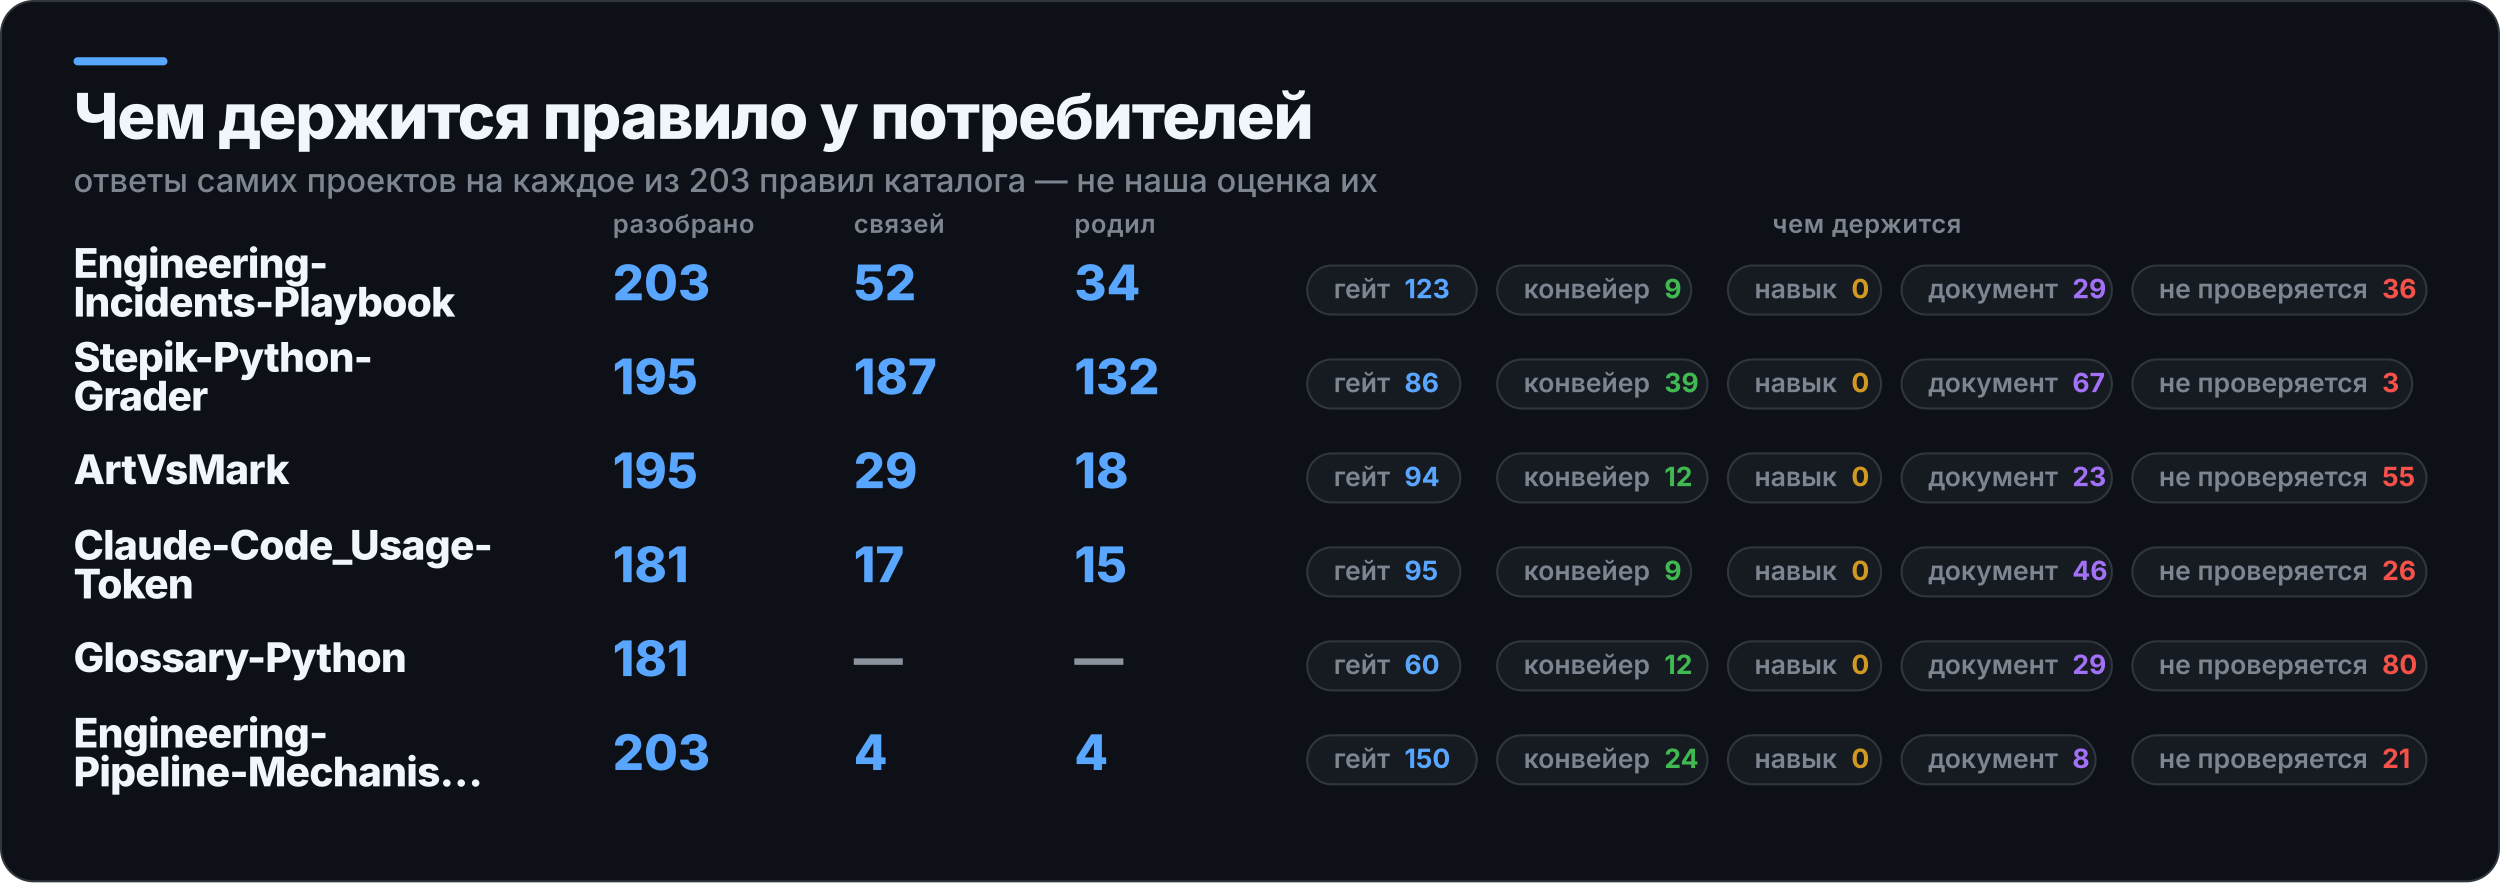
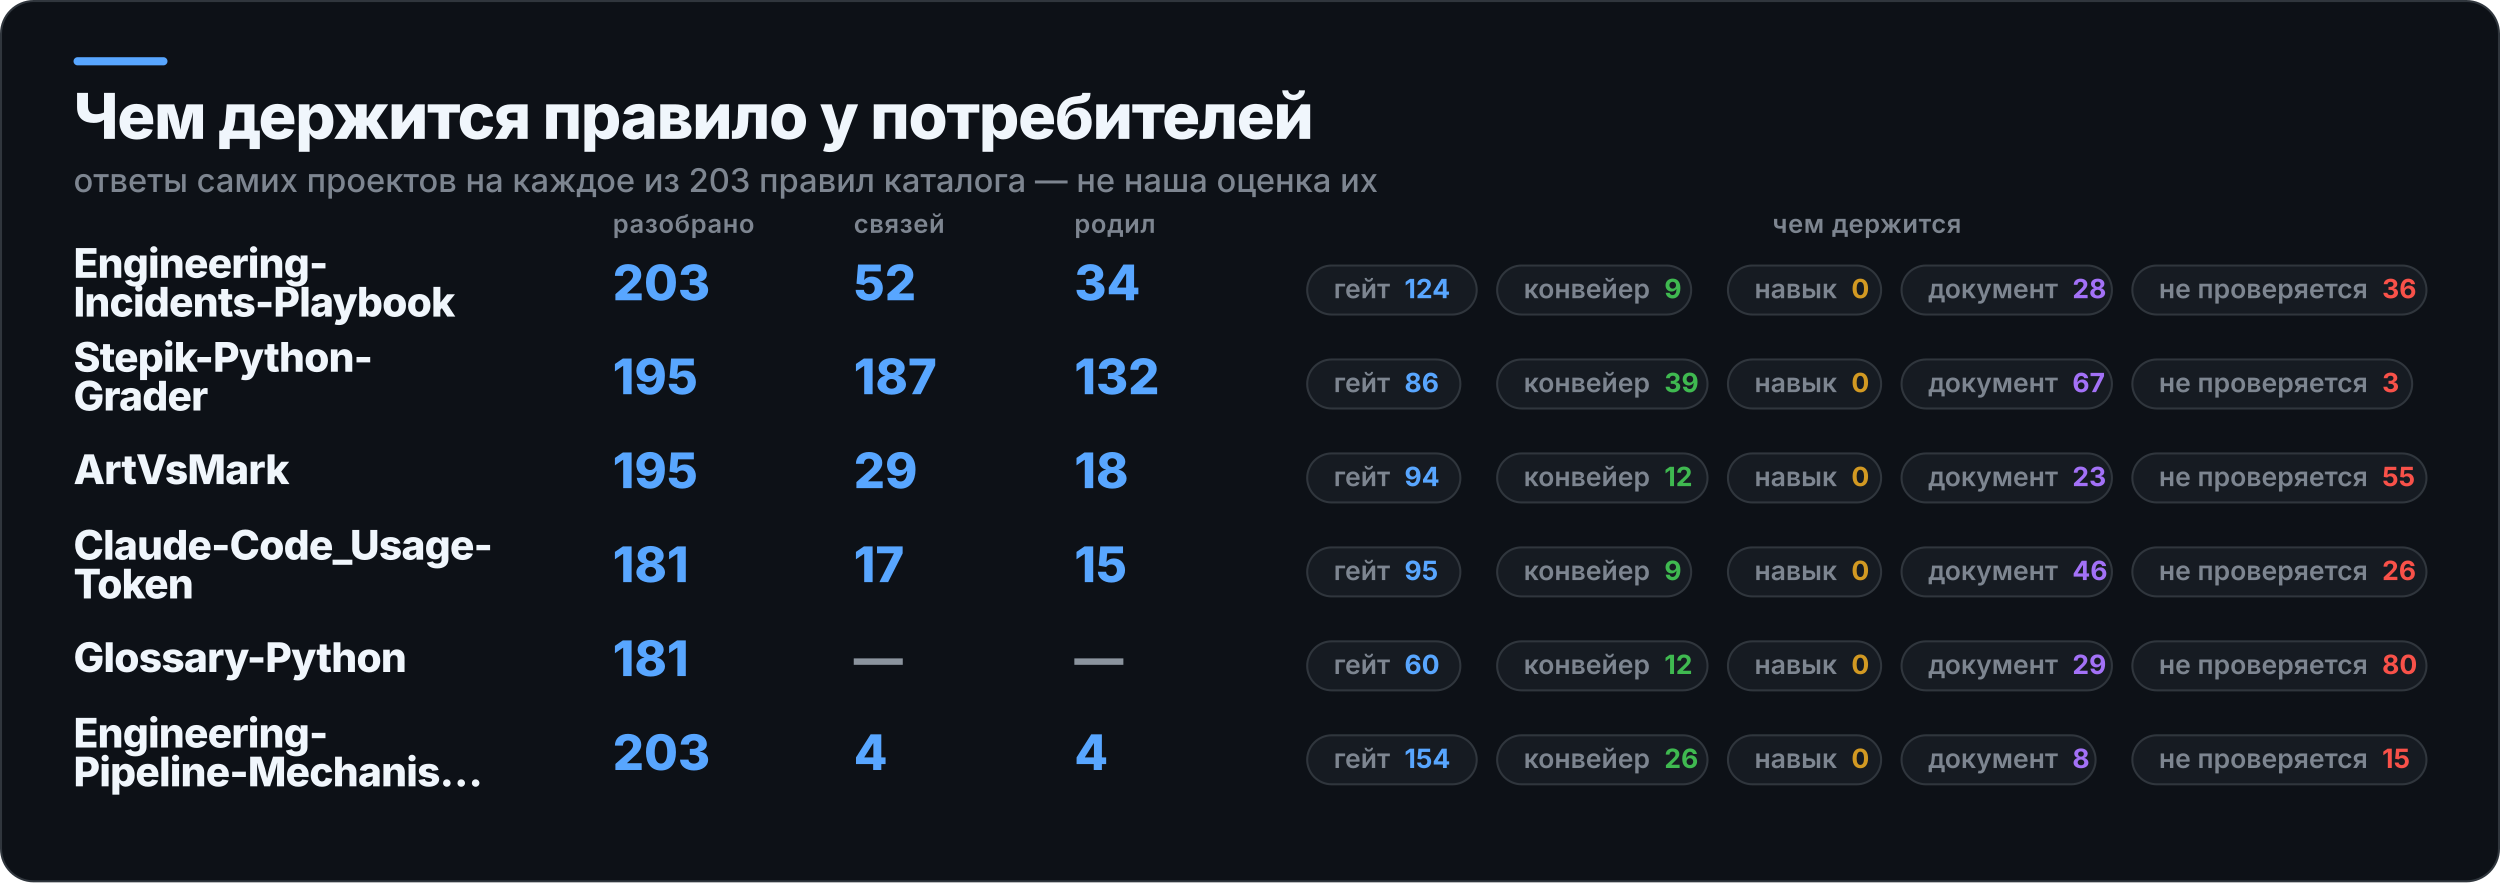
<svg xmlns="http://www.w3.org/2000/svg" width="1224" height="432" viewBox="0 0 1224 432" role="img" aria-label="Чем держится правило у потребителей">
  <rect x="0.5" y="0.5" width="1223" height="431" rx="16" fill="#0D1117" stroke="#30363D" />
  <rect x="36" y="28" width="46" height="4" rx="2" fill="#58A6FF" />
  <text x="36" y="68" fill="#F0F6FC" font-family="Inter,Segoe UI,Helvetica,Arial,sans-serif" font-size="31" font-weight="800" letter-spacing="-0.6">Чем держится правило у потребителей</text>
  <text x="36" y="94" fill="#7D8590" font-family="Inter,Segoe UI,Helvetica,Arial,sans-serif" font-size="16" font-weight="500">ответы самих проектов на каждое из 203 правил каталога — не наша оценка их</text>
  <text x="300" y="114" fill="#7D8590" font-family="Inter,Segoe UI,Helvetica,Arial,sans-serif" font-size="12.5" font-weight="600" letter-spacing="0.3">разобрано</text>
  <text x="418" y="114" fill="#7D8590" font-family="Inter,Segoe UI,Helvetica,Arial,sans-serif" font-size="12.5" font-weight="600" letter-spacing="0.3">связей</text>
  <text x="526" y="114" fill="#7D8590" font-family="Inter,Segoe UI,Helvetica,Arial,sans-serif" font-size="12.5" font-weight="600" letter-spacing="0.3">родил</text>
  <text x="914" y="114" fill="#7D8590" font-family="Inter,Segoe UI,Helvetica,Arial,sans-serif" font-size="12.5" font-weight="600" letter-spacing="0.3" text-anchor="middle">чем держится</text>
  <text x="36" y="136" fill="#F0F6FC" font-family="Inter,Segoe UI,Helvetica,Arial,sans-serif" font-size="20" font-weight="800" letter-spacing="-0.4">Engineering-</text>
  <text x="36" y="155" fill="#F0F6FC" font-family="Inter,Segoe UI,Helvetica,Arial,sans-serif" font-size="20" font-weight="800" letter-spacing="-0.4">Incidents-Playbook</text>
  <text x="300" y="147" fill="#58A6FF" font-family="Inter,Segoe UI,Helvetica,Arial,sans-serif" font-size="24" font-weight="800">203</text>
  <text x="418" y="147" fill="#58A6FF" font-family="Inter,Segoe UI,Helvetica,Arial,sans-serif" font-size="24" font-weight="800">52</text>
  <text x="526" y="147" fill="#58A6FF" font-family="Inter,Segoe UI,Helvetica,Arial,sans-serif" font-size="24" font-weight="800">34</text>
  <rect x="640" y="130" width="83" height="24" rx="12" fill="#161B22" stroke="#30363D" />
-   <text x="653" y="146" fill="#7D8590" font-family="Inter,Segoe UI,Helvetica,Arial,sans-serif" font-size="13" font-weight="600">гейт<tspan fill="#58A6FF" font-weight="700" dx="7">123</tspan>
+   <text x="653" y="146" fill="#7D8590" font-family="Inter,Segoe UI,Helvetica,Arial,sans-serif" font-size="13" font-weight="600">гейт<tspan fill="#58A6FF" font-weight="700" dx="7">124</tspan>
  </text>
  <rect x="733" y="130" width="95" height="24" rx="12" fill="#161B22" stroke="#30363D" />
  <text x="746" y="146" fill="#7D8590" font-family="Inter,Segoe UI,Helvetica,Arial,sans-serif" font-size="13" font-weight="600">конвейер<tspan fill="#3FB950" font-weight="700" dx="7">9</tspan>
  </text>
  <rect x="846" y="130" width="75" height="24" rx="12" fill="#161B22" stroke="#30363D" />
  <text x="859" y="146" fill="#7D8590" font-family="Inter,Segoe UI,Helvetica,Arial,sans-serif" font-size="13" font-weight="600">навык<tspan fill="#D29922" font-weight="700" dx="7">0</tspan>
  </text>
  <rect x="931" y="130" width="103" height="24" rx="12" fill="#161B22" stroke="#30363D" />
-   <text x="944" y="146" fill="#7D8590" font-family="Inter,Segoe UI,Helvetica,Arial,sans-serif" font-size="13" font-weight="600">документ<tspan fill="#A371F7" font-weight="700" dx="7">29</tspan>
+   <text x="944" y="146" fill="#7D8590" font-family="Inter,Segoe UI,Helvetica,Arial,sans-serif" font-size="13" font-weight="600">документ<tspan fill="#A371F7" font-weight="700" dx="7">28</tspan>
  </text>
  <rect x="1044" y="130" width="144" height="24" rx="12" fill="#161B22" stroke="#30363D" />
  <text x="1057" y="146" fill="#7D8590" font-family="Inter,Segoe UI,Helvetica,Arial,sans-serif" font-size="13" font-weight="600">не проверяется<tspan fill="#F85149" font-weight="700" dx="7">36</tspan>
  </text>
  <text x="36" y="182" fill="#F0F6FC" font-family="Inter,Segoe UI,Helvetica,Arial,sans-serif" font-size="20" font-weight="800" letter-spacing="-0.4">Stepik-Python-</text>
  <text x="36" y="201" fill="#F0F6FC" font-family="Inter,Segoe UI,Helvetica,Arial,sans-serif" font-size="20" font-weight="800" letter-spacing="-0.4">Grader</text>
  <text x="300" y="193" fill="#58A6FF" font-family="Inter,Segoe UI,Helvetica,Arial,sans-serif" font-size="24" font-weight="800">195</text>
  <text x="418" y="193" fill="#58A6FF" font-family="Inter,Segoe UI,Helvetica,Arial,sans-serif" font-size="24" font-weight="800">187</text>
  <text x="526" y="193" fill="#58A6FF" font-family="Inter,Segoe UI,Helvetica,Arial,sans-serif" font-size="24" font-weight="800">132</text>
  <rect x="640" y="176" width="75" height="24" rx="12" fill="#161B22" stroke="#30363D" />
  <text x="653" y="192" fill="#7D8590" font-family="Inter,Segoe UI,Helvetica,Arial,sans-serif" font-size="13" font-weight="600">гейт<tspan fill="#58A6FF" font-weight="700" dx="7">86</tspan>
  </text>
  <rect x="733" y="176" width="103" height="24" rx="12" fill="#161B22" stroke="#30363D" />
  <text x="746" y="192" fill="#7D8590" font-family="Inter,Segoe UI,Helvetica,Arial,sans-serif" font-size="13" font-weight="600">конвейер<tspan fill="#3FB950" font-weight="700" dx="7">39</tspan>
  </text>
  <rect x="846" y="176" width="75" height="24" rx="12" fill="#161B22" stroke="#30363D" />
  <text x="859" y="192" fill="#7D8590" font-family="Inter,Segoe UI,Helvetica,Arial,sans-serif" font-size="13" font-weight="600">навык<tspan fill="#D29922" font-weight="700" dx="7">0</tspan>
  </text>
  <rect x="931" y="176" width="103" height="24" rx="12" fill="#161B22" stroke="#30363D" />
  <text x="944" y="192" fill="#7D8590" font-family="Inter,Segoe UI,Helvetica,Arial,sans-serif" font-size="13" font-weight="600">документ<tspan fill="#A371F7" font-weight="700" dx="7">67</tspan>
  </text>
  <rect x="1044" y="176" width="137" height="24" rx="12" fill="#161B22" stroke="#30363D" />
  <text x="1057" y="192" fill="#7D8590" font-family="Inter,Segoe UI,Helvetica,Arial,sans-serif" font-size="13" font-weight="600">не проверяется<tspan fill="#F85149" font-weight="700" dx="7">3</tspan>
  </text>
  <text x="36" y="237" fill="#F0F6FC" font-family="Inter,Segoe UI,Helvetica,Arial,sans-serif" font-size="20" font-weight="800" letter-spacing="-0.4">ArtVsMark</text>
  <text x="300" y="239" fill="#58A6FF" font-family="Inter,Segoe UI,Helvetica,Arial,sans-serif" font-size="24" font-weight="800">195</text>
  <text x="418" y="239" fill="#58A6FF" font-family="Inter,Segoe UI,Helvetica,Arial,sans-serif" font-size="24" font-weight="800">29</text>
  <text x="526" y="239" fill="#58A6FF" font-family="Inter,Segoe UI,Helvetica,Arial,sans-serif" font-size="24" font-weight="800">18</text>
  <rect x="640" y="222" width="75" height="24" rx="12" fill="#161B22" stroke="#30363D" />
  <text x="653" y="238" fill="#7D8590" font-family="Inter,Segoe UI,Helvetica,Arial,sans-serif" font-size="13" font-weight="600">гейт<tspan fill="#58A6FF" font-weight="700" dx="7">94</tspan>
  </text>
  <rect x="733" y="222" width="103" height="24" rx="12" fill="#161B22" stroke="#30363D" />
  <text x="746" y="238" fill="#7D8590" font-family="Inter,Segoe UI,Helvetica,Arial,sans-serif" font-size="13" font-weight="600">конвейер<tspan fill="#3FB950" font-weight="700" dx="7">12</tspan>
  </text>
  <rect x="846" y="222" width="75" height="24" rx="12" fill="#161B22" stroke="#30363D" />
  <text x="859" y="238" fill="#7D8590" font-family="Inter,Segoe UI,Helvetica,Arial,sans-serif" font-size="13" font-weight="600">навык<tspan fill="#D29922" font-weight="700" dx="7">0</tspan>
  </text>
  <rect x="931" y="222" width="103" height="24" rx="12" fill="#161B22" stroke="#30363D" />
  <text x="944" y="238" fill="#7D8590" font-family="Inter,Segoe UI,Helvetica,Arial,sans-serif" font-size="13" font-weight="600">документ<tspan fill="#A371F7" font-weight="700" dx="7">23</tspan>
  </text>
  <rect x="1044" y="222" width="144" height="24" rx="12" fill="#161B22" stroke="#30363D" />
  <text x="1057" y="238" fill="#7D8590" font-family="Inter,Segoe UI,Helvetica,Arial,sans-serif" font-size="13" font-weight="600">не проверяется<tspan fill="#F85149" font-weight="700" dx="7">55</tspan>
  </text>
  <text x="36" y="274" fill="#F0F6FC" font-family="Inter,Segoe UI,Helvetica,Arial,sans-serif" font-size="20" font-weight="800" letter-spacing="-0.4">Claude-Code_Usage-</text>
  <text x="36" y="293" fill="#F0F6FC" font-family="Inter,Segoe UI,Helvetica,Arial,sans-serif" font-size="20" font-weight="800" letter-spacing="-0.4">Token</text>
  <text x="300" y="285" fill="#58A6FF" font-family="Inter,Segoe UI,Helvetica,Arial,sans-serif" font-size="24" font-weight="800">181</text>
  <text x="418" y="285" fill="#58A6FF" font-family="Inter,Segoe UI,Helvetica,Arial,sans-serif" font-size="24" font-weight="800">17</text>
  <text x="526" y="285" fill="#58A6FF" font-family="Inter,Segoe UI,Helvetica,Arial,sans-serif" font-size="24" font-weight="800">15</text>
  <rect x="640" y="268" width="75" height="24" rx="12" fill="#161B22" stroke="#30363D" />
  <text x="653" y="284" fill="#7D8590" font-family="Inter,Segoe UI,Helvetica,Arial,sans-serif" font-size="13" font-weight="600">гейт<tspan fill="#58A6FF" font-weight="700" dx="7">95</tspan>
  </text>
  <rect x="733" y="268" width="95" height="24" rx="12" fill="#161B22" stroke="#30363D" />
  <text x="746" y="284" fill="#7D8590" font-family="Inter,Segoe UI,Helvetica,Arial,sans-serif" font-size="13" font-weight="600">конвейер<tspan fill="#3FB950" font-weight="700" dx="7">9</tspan>
  </text>
  <rect x="846" y="268" width="75" height="24" rx="12" fill="#161B22" stroke="#30363D" />
  <text x="859" y="284" fill="#7D8590" font-family="Inter,Segoe UI,Helvetica,Arial,sans-serif" font-size="13" font-weight="600">навык<tspan fill="#D29922" font-weight="700" dx="7">0</tspan>
  </text>
  <rect x="931" y="268" width="103" height="24" rx="12" fill="#161B22" stroke="#30363D" />
  <text x="944" y="284" fill="#7D8590" font-family="Inter,Segoe UI,Helvetica,Arial,sans-serif" font-size="13" font-weight="600">документ<tspan fill="#A371F7" font-weight="700" dx="7">46</tspan>
  </text>
  <rect x="1044" y="268" width="144" height="24" rx="12" fill="#161B22" stroke="#30363D" />
  <text x="1057" y="284" fill="#7D8590" font-family="Inter,Segoe UI,Helvetica,Arial,sans-serif" font-size="13" font-weight="600">не проверяется<tspan fill="#F85149" font-weight="700" dx="7">26</tspan>
  </text>
  <text x="36" y="329" fill="#F0F6FC" font-family="Inter,Segoe UI,Helvetica,Arial,sans-serif" font-size="20" font-weight="800" letter-spacing="-0.4">Glossary-Python</text>
  <text x="300" y="331" fill="#58A6FF" font-family="Inter,Segoe UI,Helvetica,Arial,sans-serif" font-size="24" font-weight="800">181</text>
  <text x="418" y="331" fill="#8B949E" font-family="Inter,Segoe UI,Helvetica,Arial,sans-serif" font-size="24" font-weight="800">—</text>
  <text x="526" y="331" fill="#8B949E" font-family="Inter,Segoe UI,Helvetica,Arial,sans-serif" font-size="24" font-weight="800">—</text>
  <rect x="640" y="314" width="75" height="24" rx="12" fill="#161B22" stroke="#30363D" />
  <text x="653" y="330" fill="#7D8590" font-family="Inter,Segoe UI,Helvetica,Arial,sans-serif" font-size="13" font-weight="600">гейт<tspan fill="#58A6FF" font-weight="700" dx="7">60</tspan>
  </text>
  <rect x="733" y="314" width="103" height="24" rx="12" fill="#161B22" stroke="#30363D" />
  <text x="746" y="330" fill="#7D8590" font-family="Inter,Segoe UI,Helvetica,Arial,sans-serif" font-size="13" font-weight="600">конвейер<tspan fill="#3FB950" font-weight="700" dx="7">12</tspan>
  </text>
  <rect x="846" y="314" width="75" height="24" rx="12" fill="#161B22" stroke="#30363D" />
  <text x="859" y="330" fill="#7D8590" font-family="Inter,Segoe UI,Helvetica,Arial,sans-serif" font-size="13" font-weight="600">навык<tspan fill="#D29922" font-weight="700" dx="7">0</tspan>
  </text>
  <rect x="931" y="314" width="103" height="24" rx="12" fill="#161B22" stroke="#30363D" />
  <text x="944" y="330" fill="#7D8590" font-family="Inter,Segoe UI,Helvetica,Arial,sans-serif" font-size="13" font-weight="600">документ<tspan fill="#A371F7" font-weight="700" dx="7">29</tspan>
  </text>
  <rect x="1044" y="314" width="144" height="24" rx="12" fill="#161B22" stroke="#30363D" />
  <text x="1057" y="330" fill="#7D8590" font-family="Inter,Segoe UI,Helvetica,Arial,sans-serif" font-size="13" font-weight="600">не проверяется<tspan fill="#F85149" font-weight="700" dx="7">80</tspan>
  </text>
  <text x="36" y="366" fill="#F0F6FC" font-family="Inter,Segoe UI,Helvetica,Arial,sans-serif" font-size="20" font-weight="800" letter-spacing="-0.4">Engineering-</text>
  <text x="36" y="385" fill="#F0F6FC" font-family="Inter,Segoe UI,Helvetica,Arial,sans-serif" font-size="20" font-weight="800" letter-spacing="-0.4">Pipeline-Mechanis…</text>
  <text x="300" y="377" fill="#58A6FF" font-family="Inter,Segoe UI,Helvetica,Arial,sans-serif" font-size="24" font-weight="800">203</text>
  <text x="418" y="377" fill="#58A6FF" font-family="Inter,Segoe UI,Helvetica,Arial,sans-serif" font-size="24" font-weight="800">4</text>
  <text x="526" y="377" fill="#58A6FF" font-family="Inter,Segoe UI,Helvetica,Arial,sans-serif" font-size="24" font-weight="800">4</text>
  <rect x="640" y="360" width="83" height="24" rx="12" fill="#161B22" stroke="#30363D" />
-   <text x="653" y="376" fill="#7D8590" font-family="Inter,Segoe UI,Helvetica,Arial,sans-serif" font-size="13" font-weight="600">гейт<tspan fill="#58A6FF" font-weight="700" dx="7">150</tspan>
+   <text x="653" y="376" fill="#7D8590" font-family="Inter,Segoe UI,Helvetica,Arial,sans-serif" font-size="13" font-weight="600">гейт<tspan fill="#58A6FF" font-weight="700" dx="7">154</tspan>
  </text>
  <rect x="733" y="360" width="103" height="24" rx="12" fill="#161B22" stroke="#30363D" />
-   <text x="746" y="376" fill="#7D8590" font-family="Inter,Segoe UI,Helvetica,Arial,sans-serif" font-size="13" font-weight="600">конвейер<tspan fill="#3FB950" font-weight="700" dx="7">24</tspan>
+   <text x="746" y="376" fill="#7D8590" font-family="Inter,Segoe UI,Helvetica,Arial,sans-serif" font-size="13" font-weight="600">конвейер<tspan fill="#3FB950" font-weight="700" dx="7">26</tspan>
  </text>
  <rect x="846" y="360" width="75" height="24" rx="12" fill="#161B22" stroke="#30363D" />
  <text x="859" y="376" fill="#7D8590" font-family="Inter,Segoe UI,Helvetica,Arial,sans-serif" font-size="13" font-weight="600">навык<tspan fill="#D29922" font-weight="700" dx="7">0</tspan>
  </text>
  <rect x="931" y="360" width="95" height="24" rx="12" fill="#161B22" stroke="#30363D" />
  <text x="944" y="376" fill="#7D8590" font-family="Inter,Segoe UI,Helvetica,Arial,sans-serif" font-size="13" font-weight="600">документ<tspan fill="#A371F7" font-weight="700" dx="7">8</tspan>
  </text>
  <rect x="1044" y="360" width="144" height="24" rx="12" fill="#161B22" stroke="#30363D" />
-   <text x="1057" y="376" fill="#7D8590" font-family="Inter,Segoe UI,Helvetica,Arial,sans-serif" font-size="13" font-weight="600">не проверяется<tspan fill="#F85149" font-weight="700" dx="7">21</tspan>
+   <text x="1057" y="376" fill="#7D8590" font-family="Inter,Segoe UI,Helvetica,Arial,sans-serif" font-size="13" font-weight="600">не проверяется<tspan fill="#F85149" font-weight="700" dx="7">15</tspan>
  </text>
</svg>
